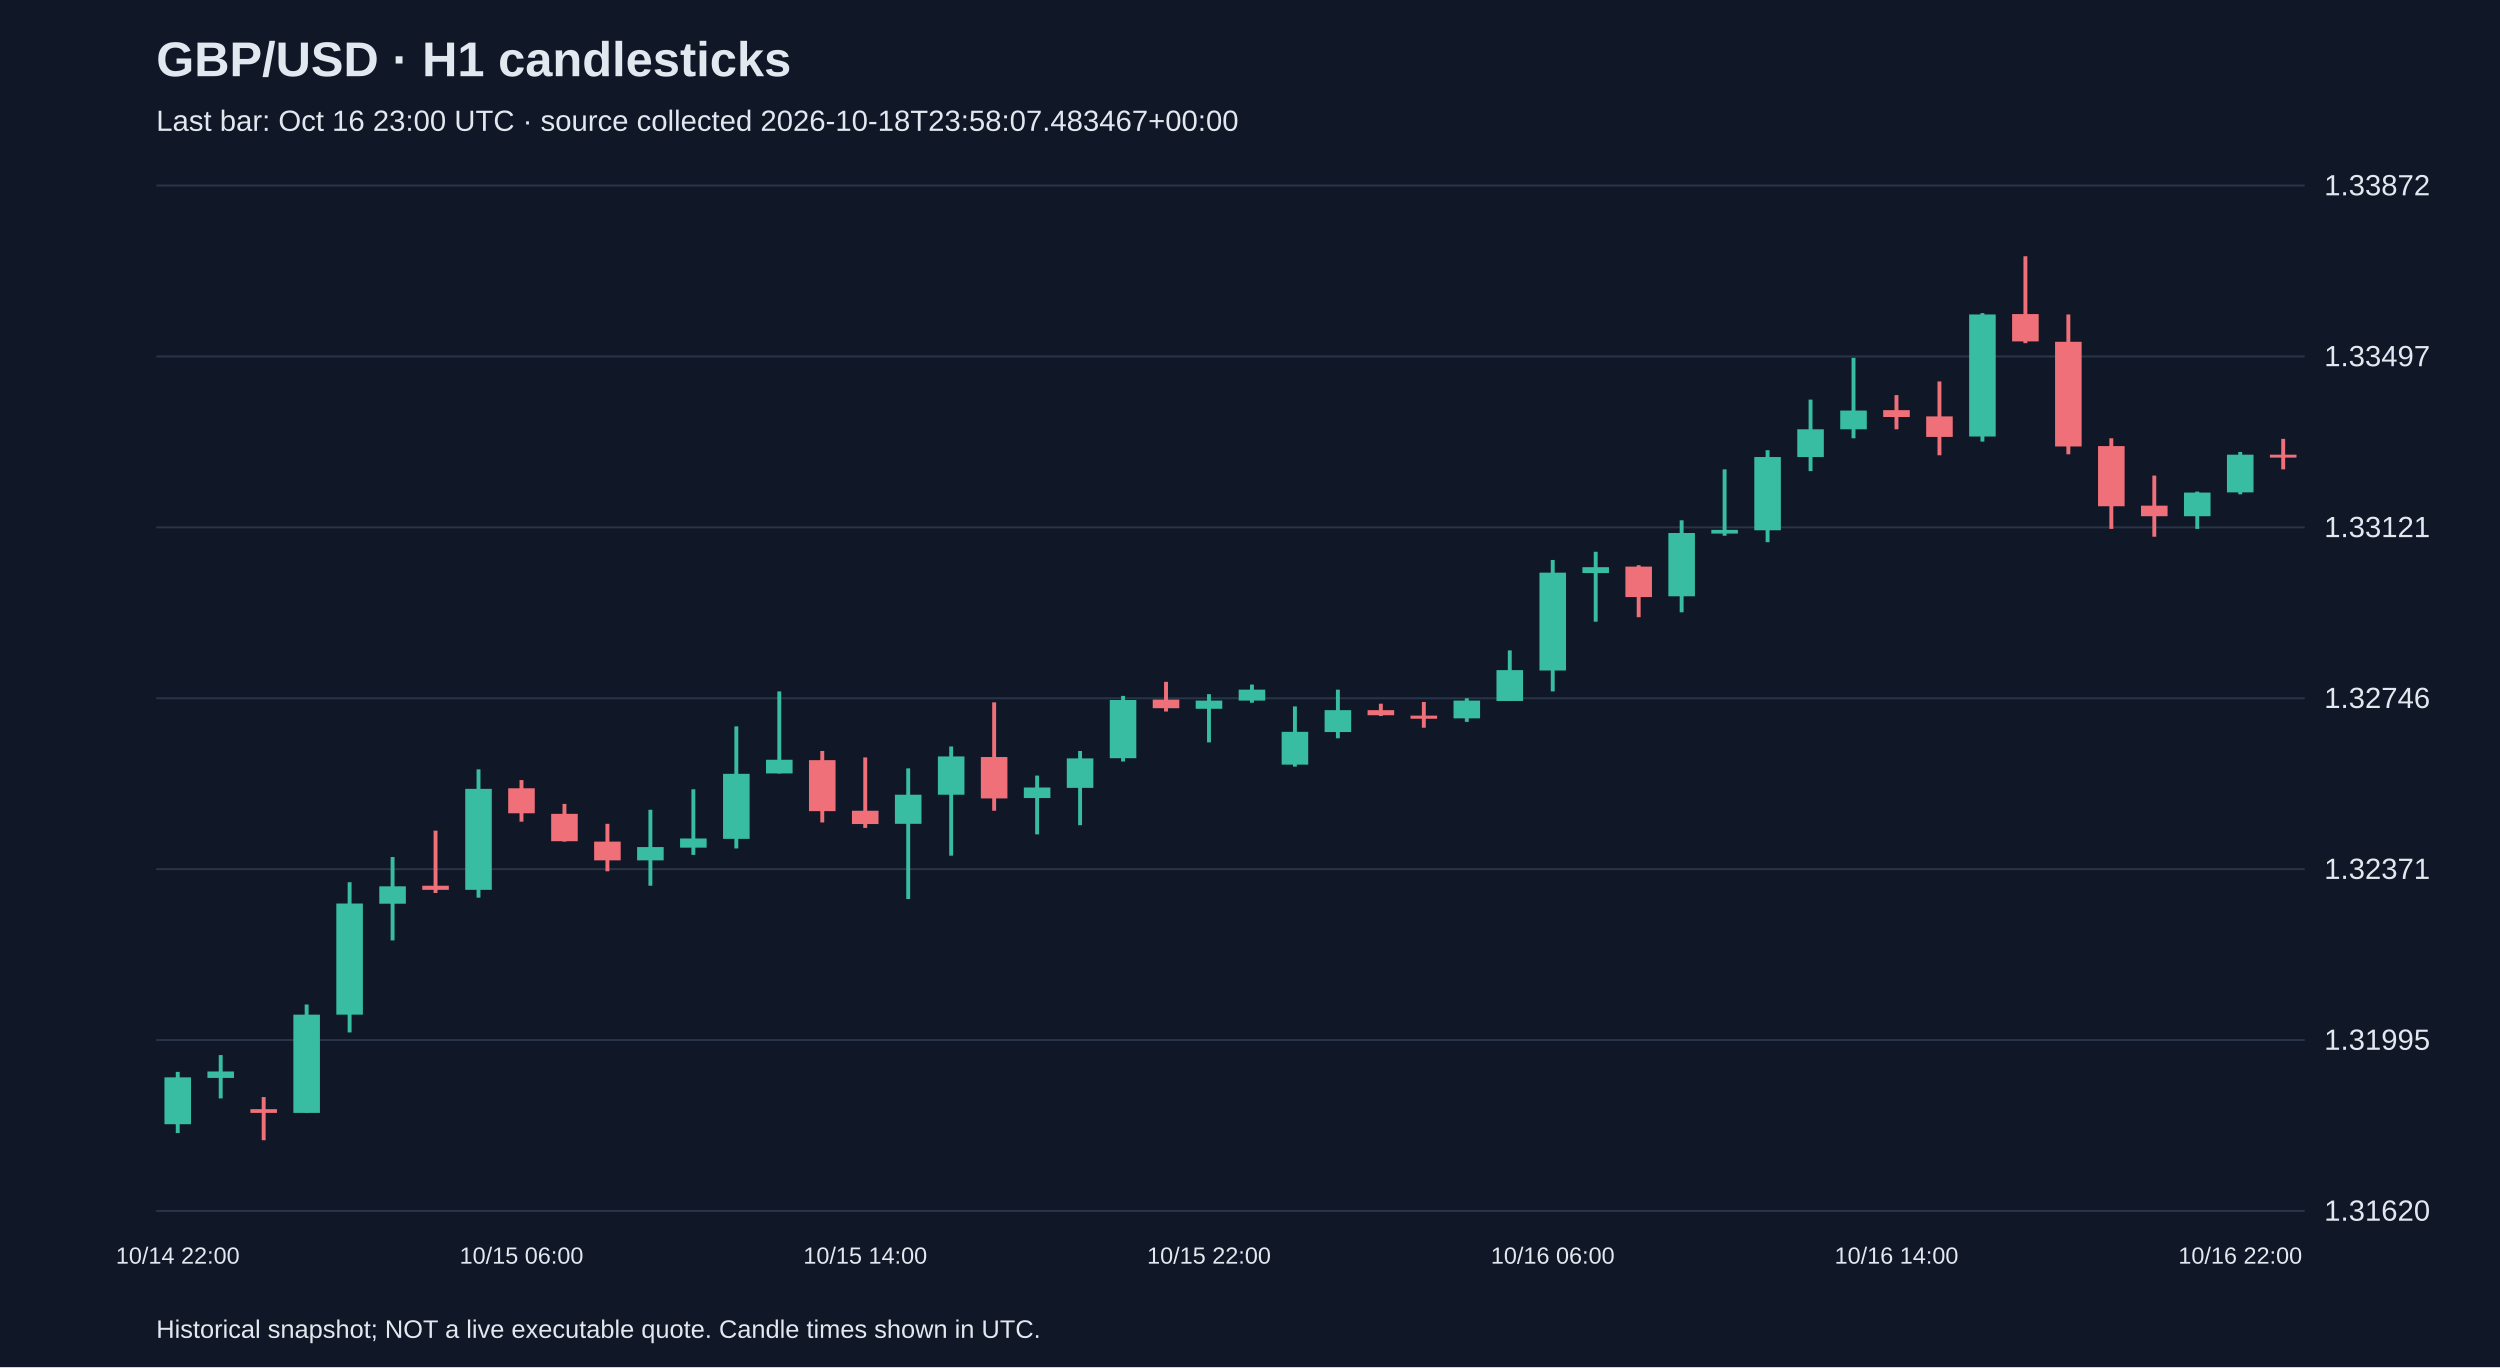
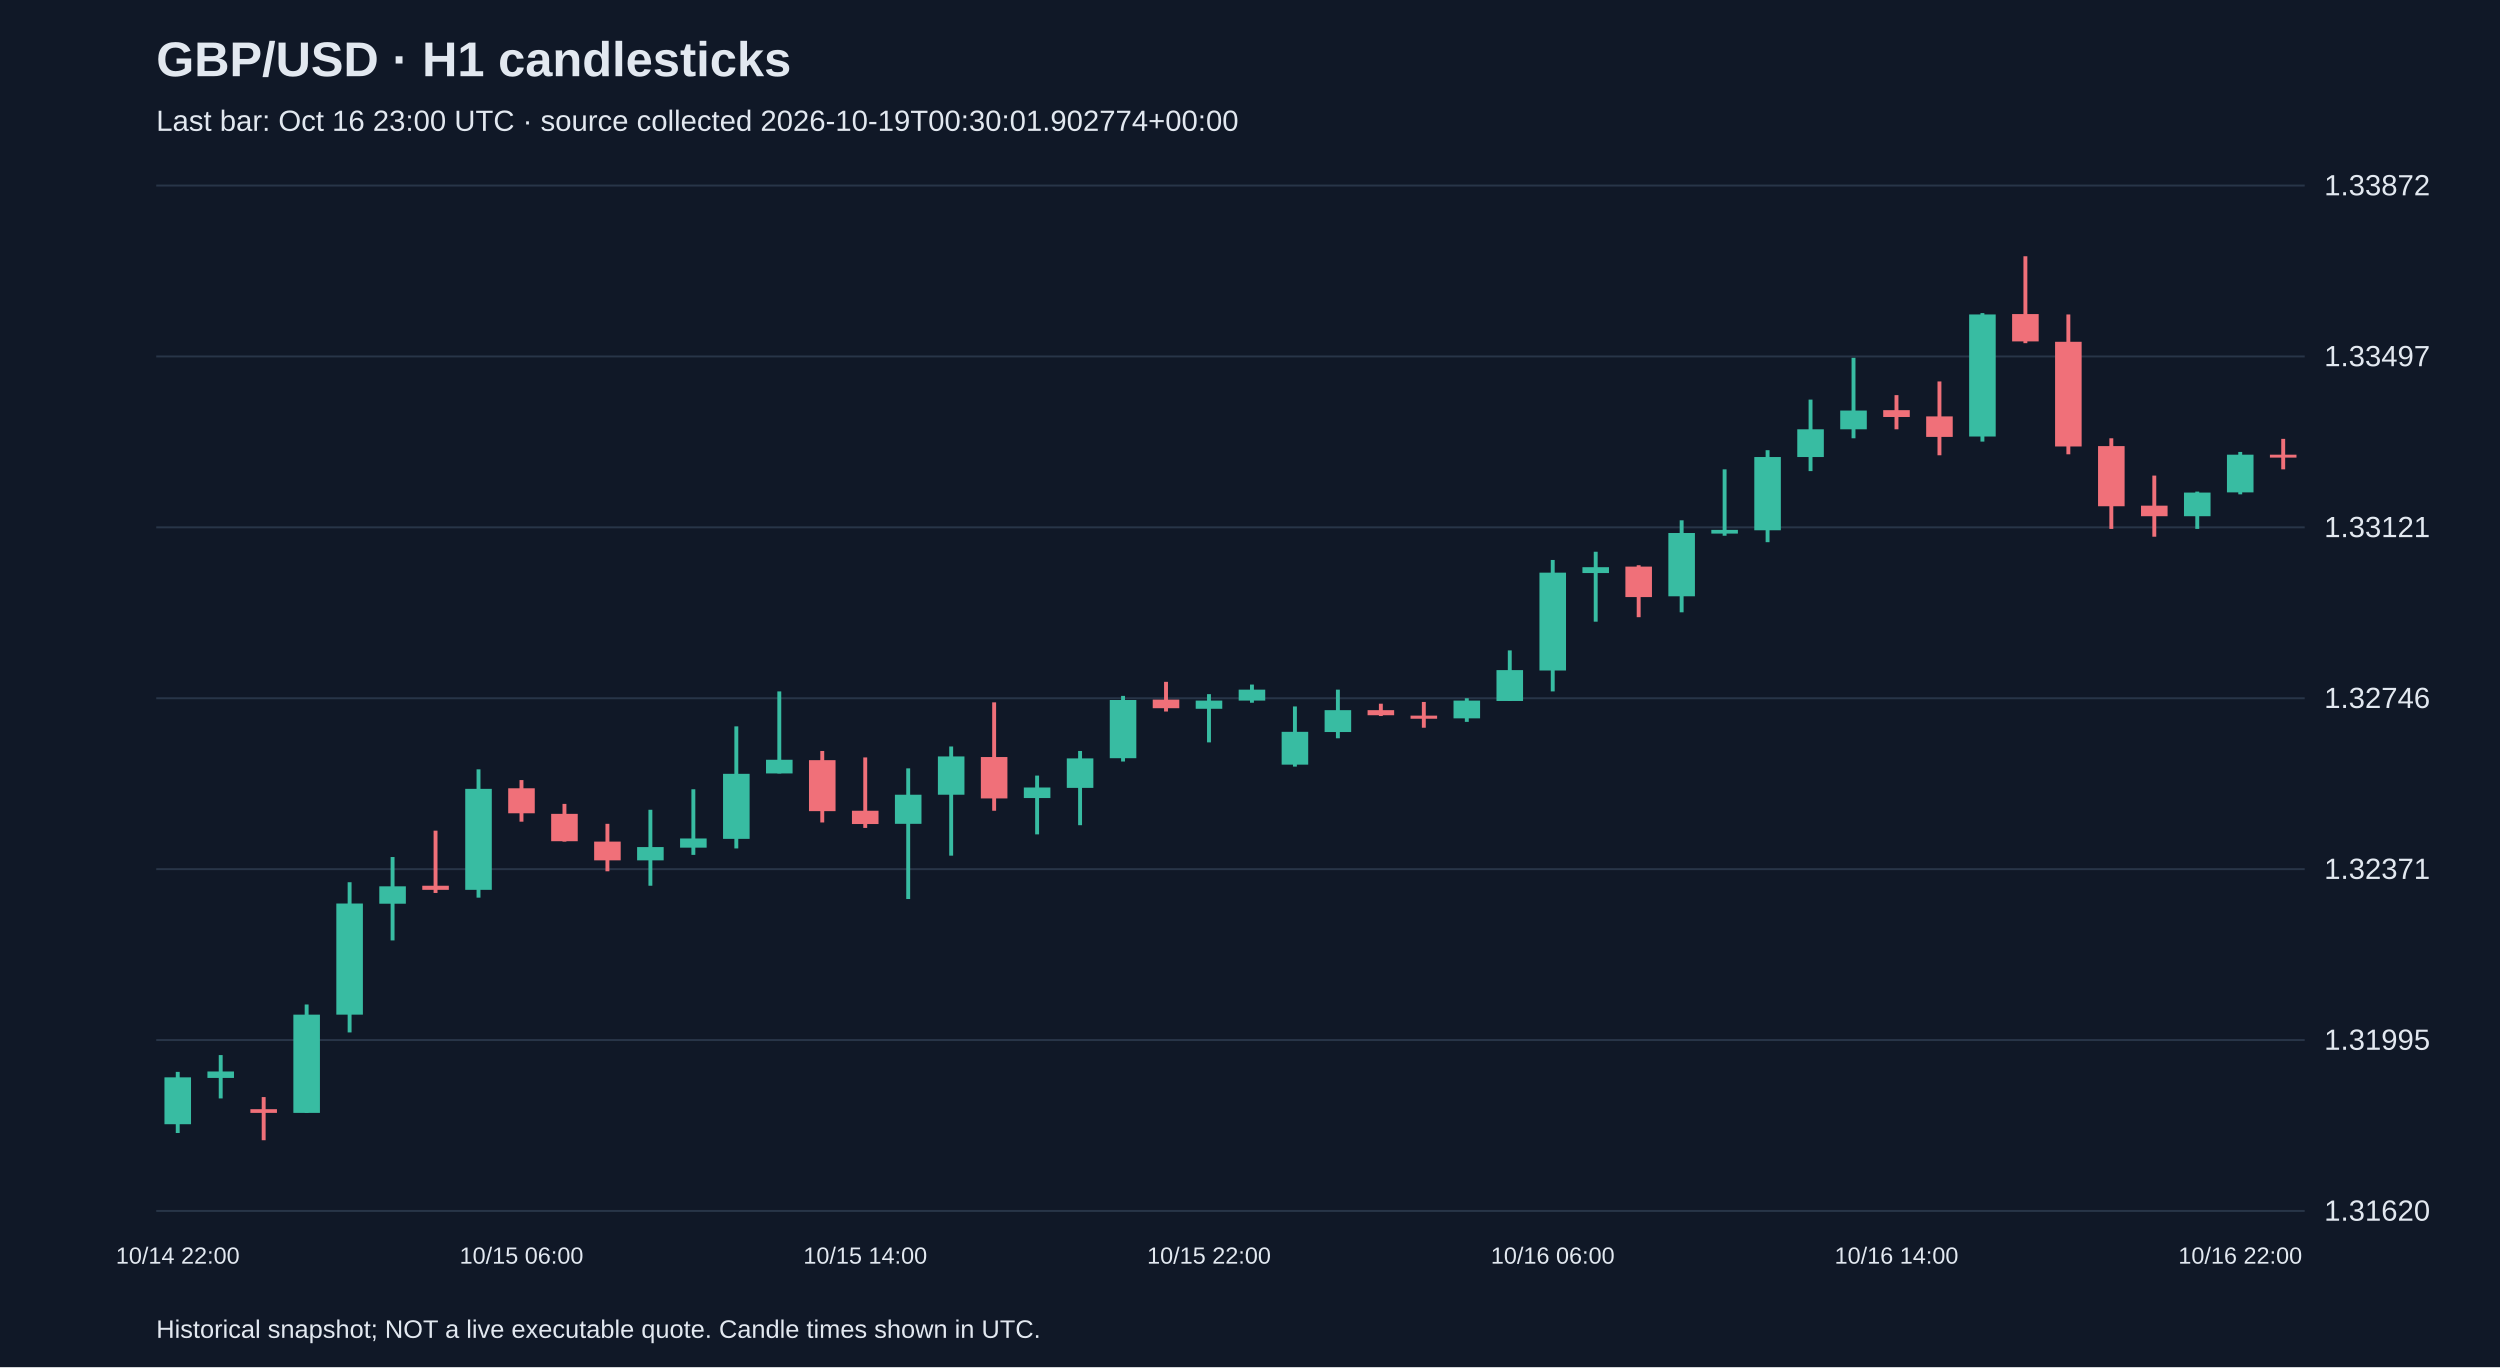
<svg xmlns="http://www.w3.org/2000/svg" viewBox="0 0 1280 700">
  <rect width="100%" height="100%" fill="#101827" />
  <style>text{font-family:Arial,sans-serif;fill:#e2e8f0}</style>
  <text x="80" y="39" font-size="25" font-weight="bold">GBP/USD · H1 candlesticks</text>
-   <text x="80" y="67" font-size="15" fill="#a6b1c5">Last bar: Oct 16 23:00 UTC · source collected 2026-10-18T23:58:07.483467+00:00</text>
+   <text x="80" y="67" font-size="15" fill="#a6b1c5">Last bar: Oct 16 23:00 UTC · source collected 2026-10-19T00:30:01.902774+00:00</text>
  <line x1="80" y1="620.0" x2="1180" y2="620.0" stroke="#283548" />
  <text x="1190" y="625.0" font-size="15">1.31620</text>
  <line x1="80" y1="532.5" x2="1180" y2="532.5" stroke="#283548" />
  <text x="1190" y="537.5" font-size="15">1.31995</text>
  <line x1="80" y1="445.0" x2="1180" y2="445.0" stroke="#283548" />
  <text x="1190" y="450.0" font-size="15">1.32371</text>
  <line x1="80" y1="357.5" x2="1180" y2="357.5" stroke="#283548" />
  <text x="1190" y="362.5" font-size="15">1.32746</text>
  <line x1="80" y1="270.0" x2="1180" y2="270.0" stroke="#283548" />
  <text x="1190" y="275.0" font-size="15">1.33121</text>
  <line x1="80" y1="182.5" x2="1180" y2="182.5" stroke="#283548" />
  <text x="1190" y="187.5" font-size="15">1.33497</text>
  <line x1="80" y1="95.0" x2="1180" y2="95.0" stroke="#283548" />
  <text x="1190" y="100.0" font-size="15">1.33872</text>
  <line x1="91.0" y1="548.8" x2="91.0" y2="580.1" stroke="#38bca2" stroke-width="2" />
  <rect x="84.2" y="551.6" width="13.6" height="24.0" fill="#38bca2" />
  <text x="91.0" y="647" text-anchor="middle" font-size="12">10/14 22:00</text>
  <line x1="113.0" y1="540.2" x2="113.0" y2="562.4" stroke="#38bca2" stroke-width="2" />
  <rect x="106.2" y="548.6" width="13.6" height="3.3" fill="#38bca2" />
  <line x1="135.0" y1="561.7" x2="135.0" y2="583.8" stroke="#f07079" stroke-width="2" />
  <rect x="128.2" y="567.9" width="13.6" height="1.9" fill="#f07079" />
  <line x1="157.0" y1="514.3" x2="157.0" y2="569.8" stroke="#38bca2" stroke-width="2" />
  <rect x="150.2" y="519.5" width="13.6" height="50.3" fill="#38bca2" />
  <line x1="179.0" y1="451.7" x2="179.0" y2="528.6" stroke="#38bca2" stroke-width="2" />
  <rect x="172.2" y="462.6" width="13.6" height="56.9" fill="#38bca2" />
  <line x1="201.0" y1="438.8" x2="201.0" y2="481.5" stroke="#38bca2" stroke-width="2" />
  <rect x="194.2" y="453.8" width="13.6" height="8.9" fill="#38bca2" />
  <line x1="223.0" y1="425.3" x2="223.0" y2="457.2" stroke="#f07079" stroke-width="2" />
  <rect x="216.2" y="453.5" width="13.6" height="2.1" fill="#f07079" />
  <line x1="245.0" y1="393.9" x2="245.0" y2="459.6" stroke="#38bca2" stroke-width="2" />
  <rect x="238.2" y="403.9" width="13.6" height="51.7" fill="#38bca2" />
  <line x1="267.0" y1="399.4" x2="267.0" y2="420.7" stroke="#f07079" stroke-width="2" />
  <rect x="260.2" y="403.6" width="13.6" height="12.8" fill="#f07079" />
  <text x="267.0" y="647" text-anchor="middle" font-size="12">10/15 06:00</text>
  <line x1="289.0" y1="411.6" x2="289.0" y2="430.9" stroke="#f07079" stroke-width="2" />
  <rect x="282.2" y="416.7" width="13.6" height="14.0" fill="#f07079" />
  <line x1="311.0" y1="421.8" x2="311.0" y2="446.1" stroke="#f07079" stroke-width="2" />
  <rect x="304.2" y="430.9" width="13.6" height="9.6" fill="#f07079" />
  <line x1="333.0" y1="414.6" x2="333.0" y2="453.5" stroke="#38bca2" stroke-width="2" />
  <rect x="326.2" y="433.7" width="13.6" height="6.8" fill="#38bca2" />
  <line x1="355.0" y1="404.1" x2="355.0" y2="437.7" stroke="#38bca2" stroke-width="2" />
  <rect x="348.2" y="429.3" width="13.6" height="4.7" fill="#38bca2" />
  <line x1="377.0" y1="371.9" x2="377.0" y2="434.4" stroke="#38bca2" stroke-width="2" />
  <rect x="370.2" y="396.2" width="13.6" height="33.3" fill="#38bca2" />
  <line x1="399.0" y1="354.0" x2="399.0" y2="396.0" stroke="#38bca2" stroke-width="2" />
  <rect x="392.2" y="389.0" width="13.6" height="7.0" fill="#38bca2" />
  <line x1="421.0" y1="384.5" x2="421.0" y2="421.1" stroke="#f07079" stroke-width="2" />
  <rect x="414.2" y="389.2" width="13.6" height="26.1" fill="#f07079" />
  <line x1="443.0" y1="387.8" x2="443.0" y2="423.9" stroke="#f07079" stroke-width="2" />
  <rect x="436.2" y="415.1" width="13.6" height="6.8" fill="#f07079" />
  <text x="443.0" y="647" text-anchor="middle" font-size="12">10/15 14:00</text>
  <line x1="465.0" y1="393.4" x2="465.0" y2="460.3" stroke="#38bca2" stroke-width="2" />
  <rect x="458.2" y="406.9" width="13.6" height="14.9" fill="#38bca2" />
  <line x1="487.0" y1="382.2" x2="487.0" y2="438.1" stroke="#38bca2" stroke-width="2" />
  <rect x="480.2" y="387.3" width="13.6" height="19.6" fill="#38bca2" />
  <line x1="509.0" y1="359.6" x2="509.0" y2="415.1" stroke="#f07079" stroke-width="2" />
  <rect x="502.2" y="387.6" width="13.6" height="21.2" fill="#f07079" />
  <line x1="531.0" y1="397.1" x2="531.0" y2="427.2" stroke="#38bca2" stroke-width="2" />
  <rect x="524.2" y="403.2" width="13.6" height="5.4" fill="#38bca2" />
  <line x1="553.0" y1="384.5" x2="553.0" y2="422.5" stroke="#38bca2" stroke-width="2" />
  <rect x="546.2" y="388.3" width="13.6" height="15.1" fill="#38bca2" />
  <line x1="575.0" y1="356.3" x2="575.0" y2="389.9" stroke="#38bca2" stroke-width="2" />
  <rect x="568.2" y="358.4" width="13.6" height="29.8" fill="#38bca2" />
  <line x1="597.0" y1="349.1" x2="597.0" y2="364.3" stroke="#f07079" stroke-width="2" />
  <rect x="590.2" y="358.2" width="13.6" height="4.4" fill="#f07079" />
  <line x1="619.0" y1="355.4" x2="619.0" y2="380.1" stroke="#38bca2" stroke-width="2" />
  <rect x="612.2" y="358.7" width="13.6" height="4.2" fill="#38bca2" />
  <text x="619.0" y="647" text-anchor="middle" font-size="12">10/15 22:00</text>
  <line x1="641.0" y1="350.5" x2="641.0" y2="359.8" stroke="#38bca2" stroke-width="2" />
  <rect x="634.2" y="353.1" width="13.6" height="5.6" fill="#38bca2" />
  <line x1="663.0" y1="361.7" x2="663.0" y2="392.5" stroke="#38bca2" stroke-width="2" />
  <rect x="656.2" y="374.7" width="13.6" height="16.8" fill="#38bca2" />
  <line x1="685.0" y1="353.1" x2="685.0" y2="378.0" stroke="#38bca2" stroke-width="2" />
  <rect x="678.2" y="363.6" width="13.6" height="11.2" fill="#38bca2" />
  <line x1="707.0" y1="360.3" x2="707.0" y2="366.6" stroke="#f07079" stroke-width="2" />
  <rect x="700.2" y="363.6" width="13.6" height="2.6" fill="#f07079" />
  <line x1="729.0" y1="359.4" x2="729.0" y2="372.6" stroke="#f07079" stroke-width="2" />
  <rect x="722.2" y="366.4" width="13.6" height="1.6" fill="#f07079" />
  <line x1="751.0" y1="357.5" x2="751.0" y2="369.6" stroke="#38bca2" stroke-width="2" />
  <rect x="744.2" y="358.7" width="13.6" height="9.1" fill="#38bca2" />
  <line x1="773.0" y1="333.0" x2="773.0" y2="358.9" stroke="#38bca2" stroke-width="2" />
  <rect x="766.2" y="343.1" width="13.6" height="15.8" fill="#38bca2" />
  <line x1="795.0" y1="286.7" x2="795.0" y2="354.0" stroke="#38bca2" stroke-width="2" />
  <rect x="788.2" y="293.2" width="13.6" height="50.1" fill="#38bca2" />
  <text x="795.0" y="647" text-anchor="middle" font-size="12">10/16 06:00</text>
  <line x1="817.0" y1="282.5" x2="817.0" y2="318.3" stroke="#38bca2" stroke-width="2" />
  <rect x="810.2" y="290.4" width="13.6" height="3.0" fill="#38bca2" />
  <line x1="839.0" y1="289.4" x2="839.0" y2="316.0" stroke="#f07079" stroke-width="2" />
  <rect x="832.2" y="290.1" width="13.6" height="15.6" fill="#f07079" />
  <line x1="861.0" y1="266.4" x2="861.0" y2="313.5" stroke="#38bca2" stroke-width="2" />
  <rect x="854.2" y="272.9" width="13.6" height="32.4" fill="#38bca2" />
  <line x1="883.0" y1="240.3" x2="883.0" y2="274.3" stroke="#38bca2" stroke-width="2" />
  <rect x="876.2" y="271.3" width="13.6" height="1.9" fill="#38bca2" />
  <line x1="905.0" y1="230.5" x2="905.0" y2="277.6" stroke="#38bca2" stroke-width="2" />
  <rect x="898.2" y="234.0" width="13.6" height="37.5" fill="#38bca2" />
  <line x1="927.0" y1="204.6" x2="927.0" y2="241.2" stroke="#38bca2" stroke-width="2" />
  <rect x="920.2" y="219.8" width="13.6" height="14.2" fill="#38bca2" />
  <line x1="949.0" y1="183.2" x2="949.0" y2="224.4" stroke="#38bca2" stroke-width="2" />
  <rect x="942.2" y="210.2" width="13.6" height="9.6" fill="#38bca2" />
  <line x1="971.0" y1="202.3" x2="971.0" y2="219.8" stroke="#f07079" stroke-width="2" />
  <rect x="964.2" y="210.0" width="13.6" height="3.5" fill="#f07079" />
  <text x="971.0" y="647" text-anchor="middle" font-size="12">10/16 14:00</text>
  <line x1="993.0" y1="195.3" x2="993.0" y2="233.1" stroke="#f07079" stroke-width="2" />
  <rect x="986.2" y="213.2" width="13.6" height="10.5" fill="#f07079" />
  <line x1="1015.0" y1="160.3" x2="1015.0" y2="226.1" stroke="#38bca2" stroke-width="2" />
  <rect x="1008.2" y="161.0" width="13.6" height="62.5" fill="#38bca2" />
  <line x1="1037.0" y1="131.2" x2="1037.0" y2="175.7" stroke="#f07079" stroke-width="2" />
  <rect x="1030.2" y="160.8" width="13.6" height="14.0" fill="#f07079" />
  <line x1="1059.0" y1="161.0" x2="1059.0" y2="232.6" stroke="#f07079" stroke-width="2" />
  <rect x="1052.2" y="175.0" width="13.6" height="53.6" fill="#f07079" />
  <line x1="1081.0" y1="224.4" x2="1081.0" y2="270.8" stroke="#f07079" stroke-width="2" />
  <rect x="1074.2" y="228.4" width="13.6" height="30.8" fill="#f07079" />
  <line x1="1103.0" y1="243.5" x2="1103.0" y2="274.8" stroke="#f07079" stroke-width="2" />
  <rect x="1096.2" y="258.9" width="13.6" height="5.4" fill="#f07079" />
  <line x1="1125.0" y1="251.7" x2="1125.0" y2="270.8" stroke="#38bca2" stroke-width="2" />
  <rect x="1118.2" y="252.2" width="13.6" height="12.1" fill="#38bca2" />
  <line x1="1147.0" y1="231.4" x2="1147.0" y2="253.1" stroke="#38bca2" stroke-width="2" />
  <rect x="1140.2" y="232.8" width="13.6" height="19.3" fill="#38bca2" />
  <text x="1147.0" y="647" text-anchor="middle" font-size="12">10/16 22:00</text>
  <line x1="1169.0" y1="224.7" x2="1169.0" y2="240.3" stroke="#f07079" stroke-width="2" />
  <rect x="1162.2" y="232.8" width="13.6" height="1.5" fill="#f07079" />
  <text x="80" y="685" font-size="13">Historical snapshot; NOT a live executable quote. Candle times shown in UTC.</text>
</svg>
